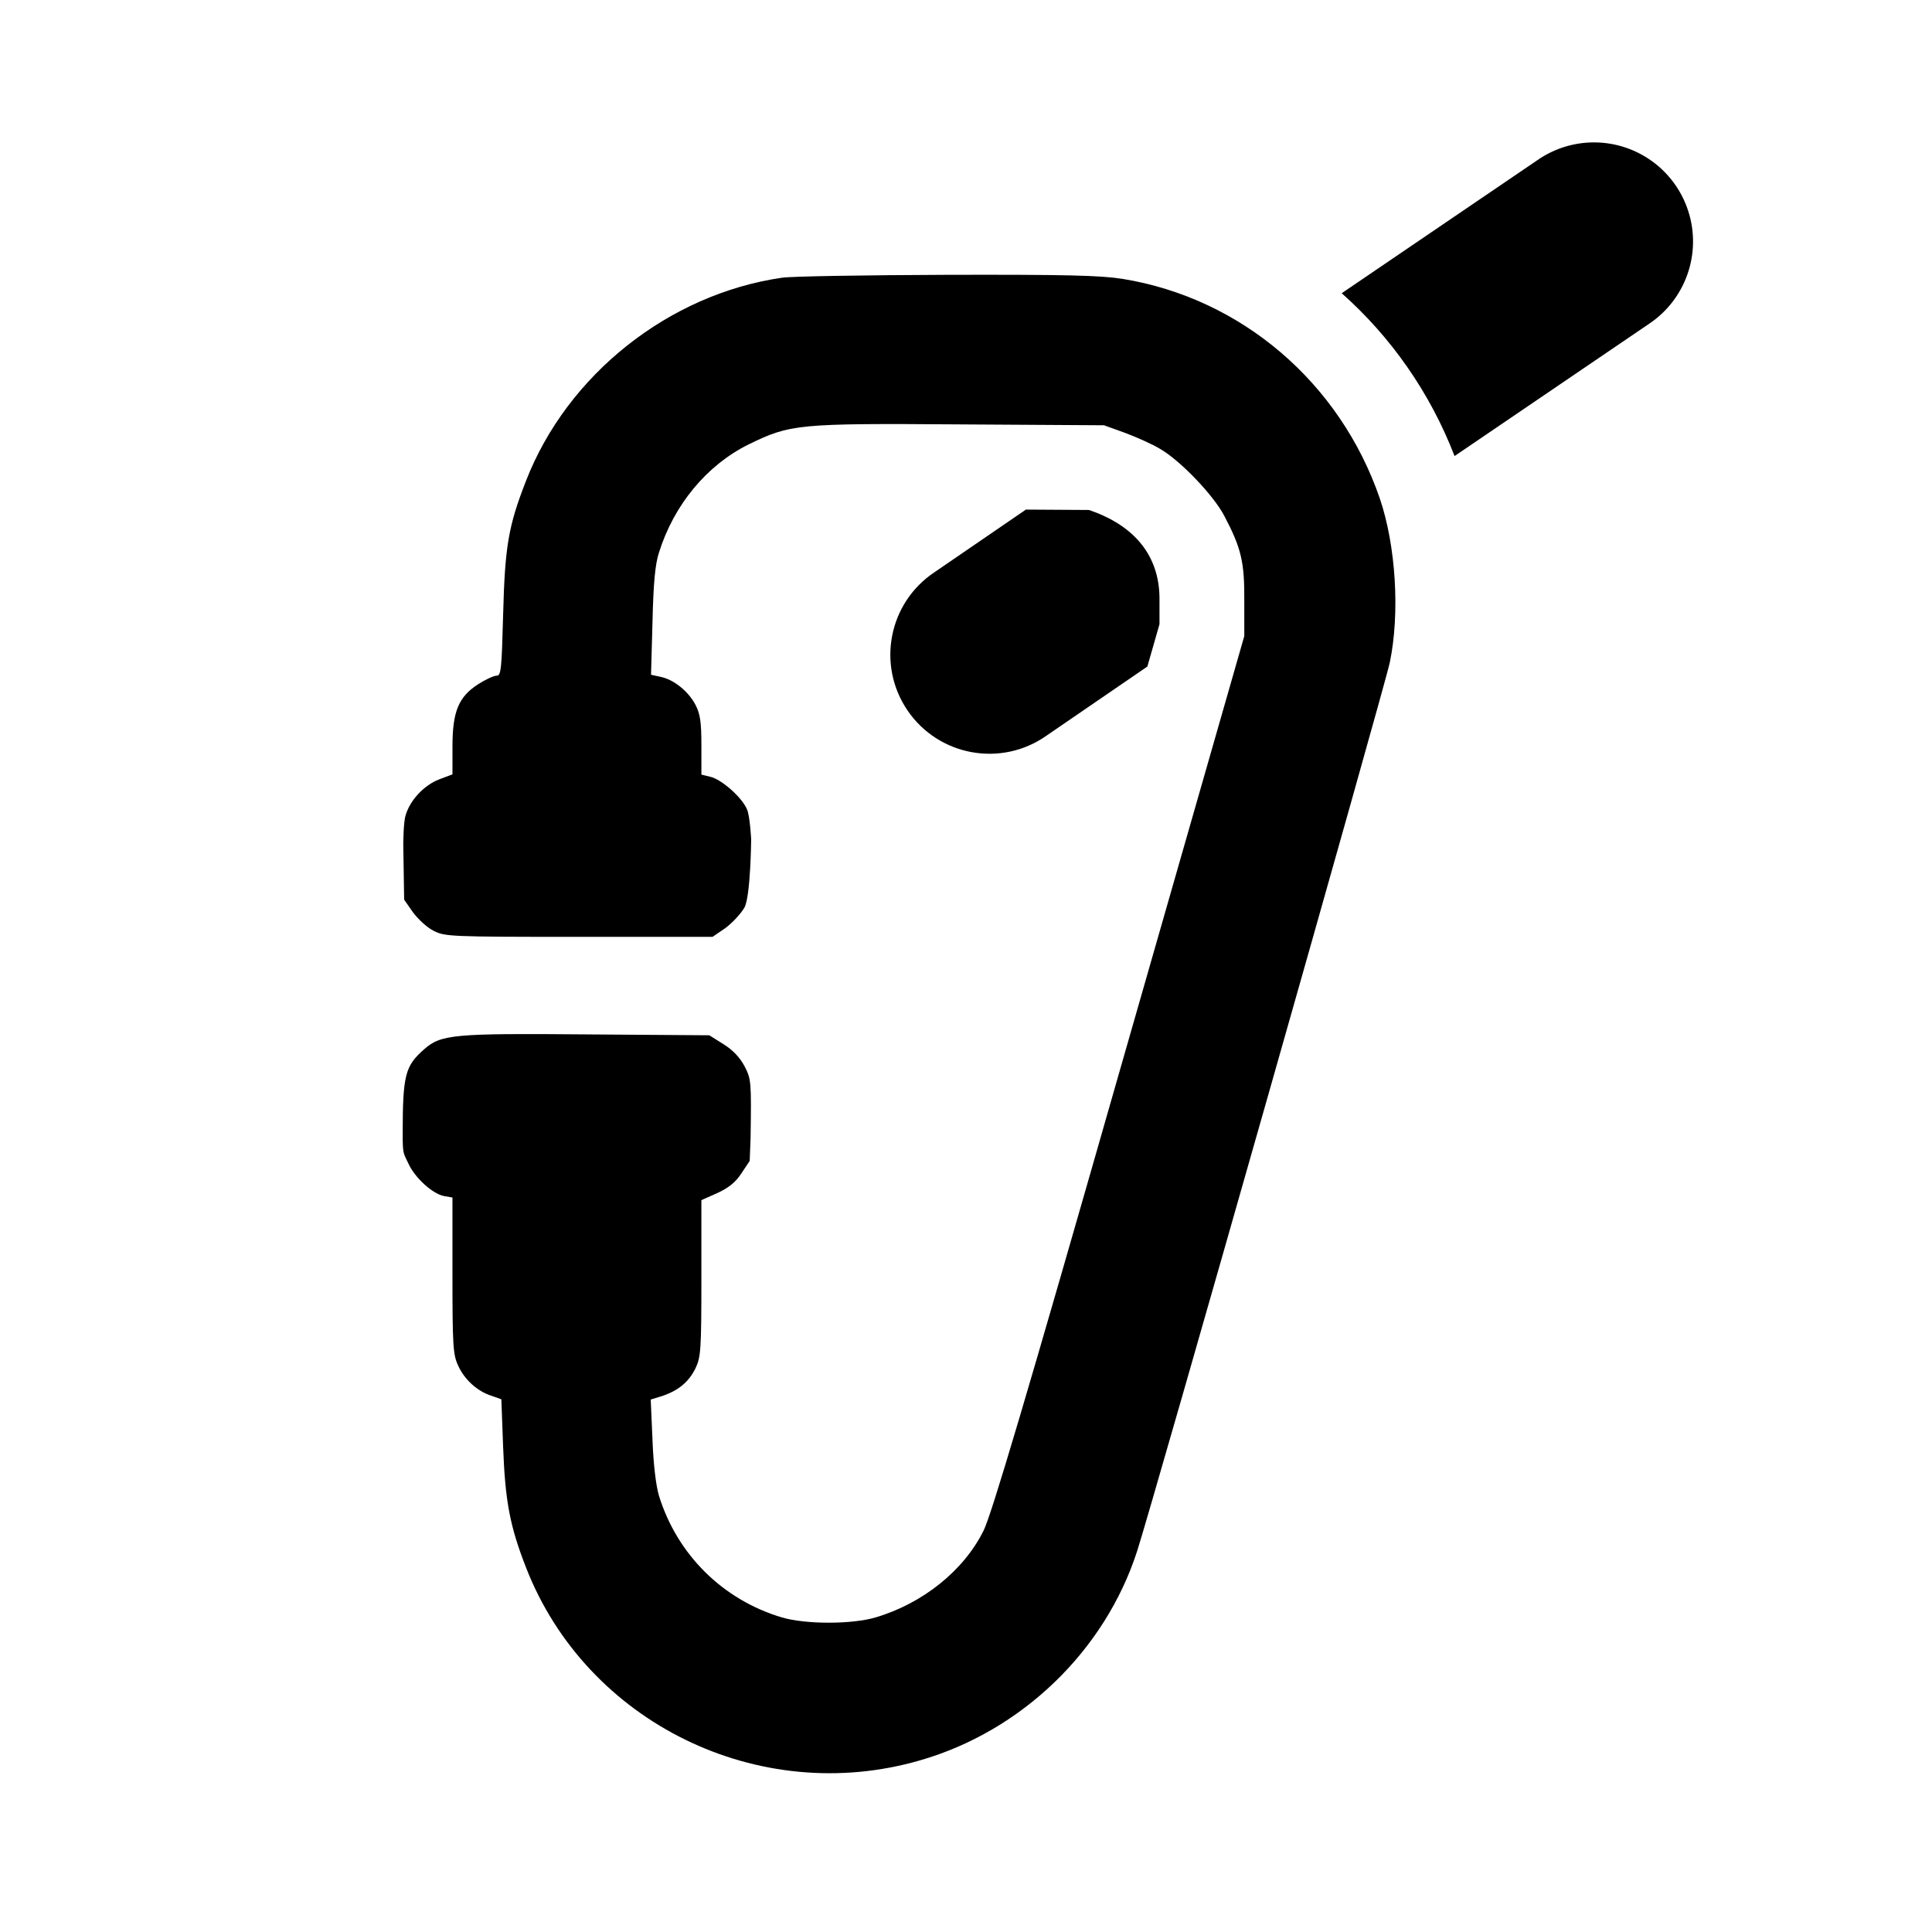
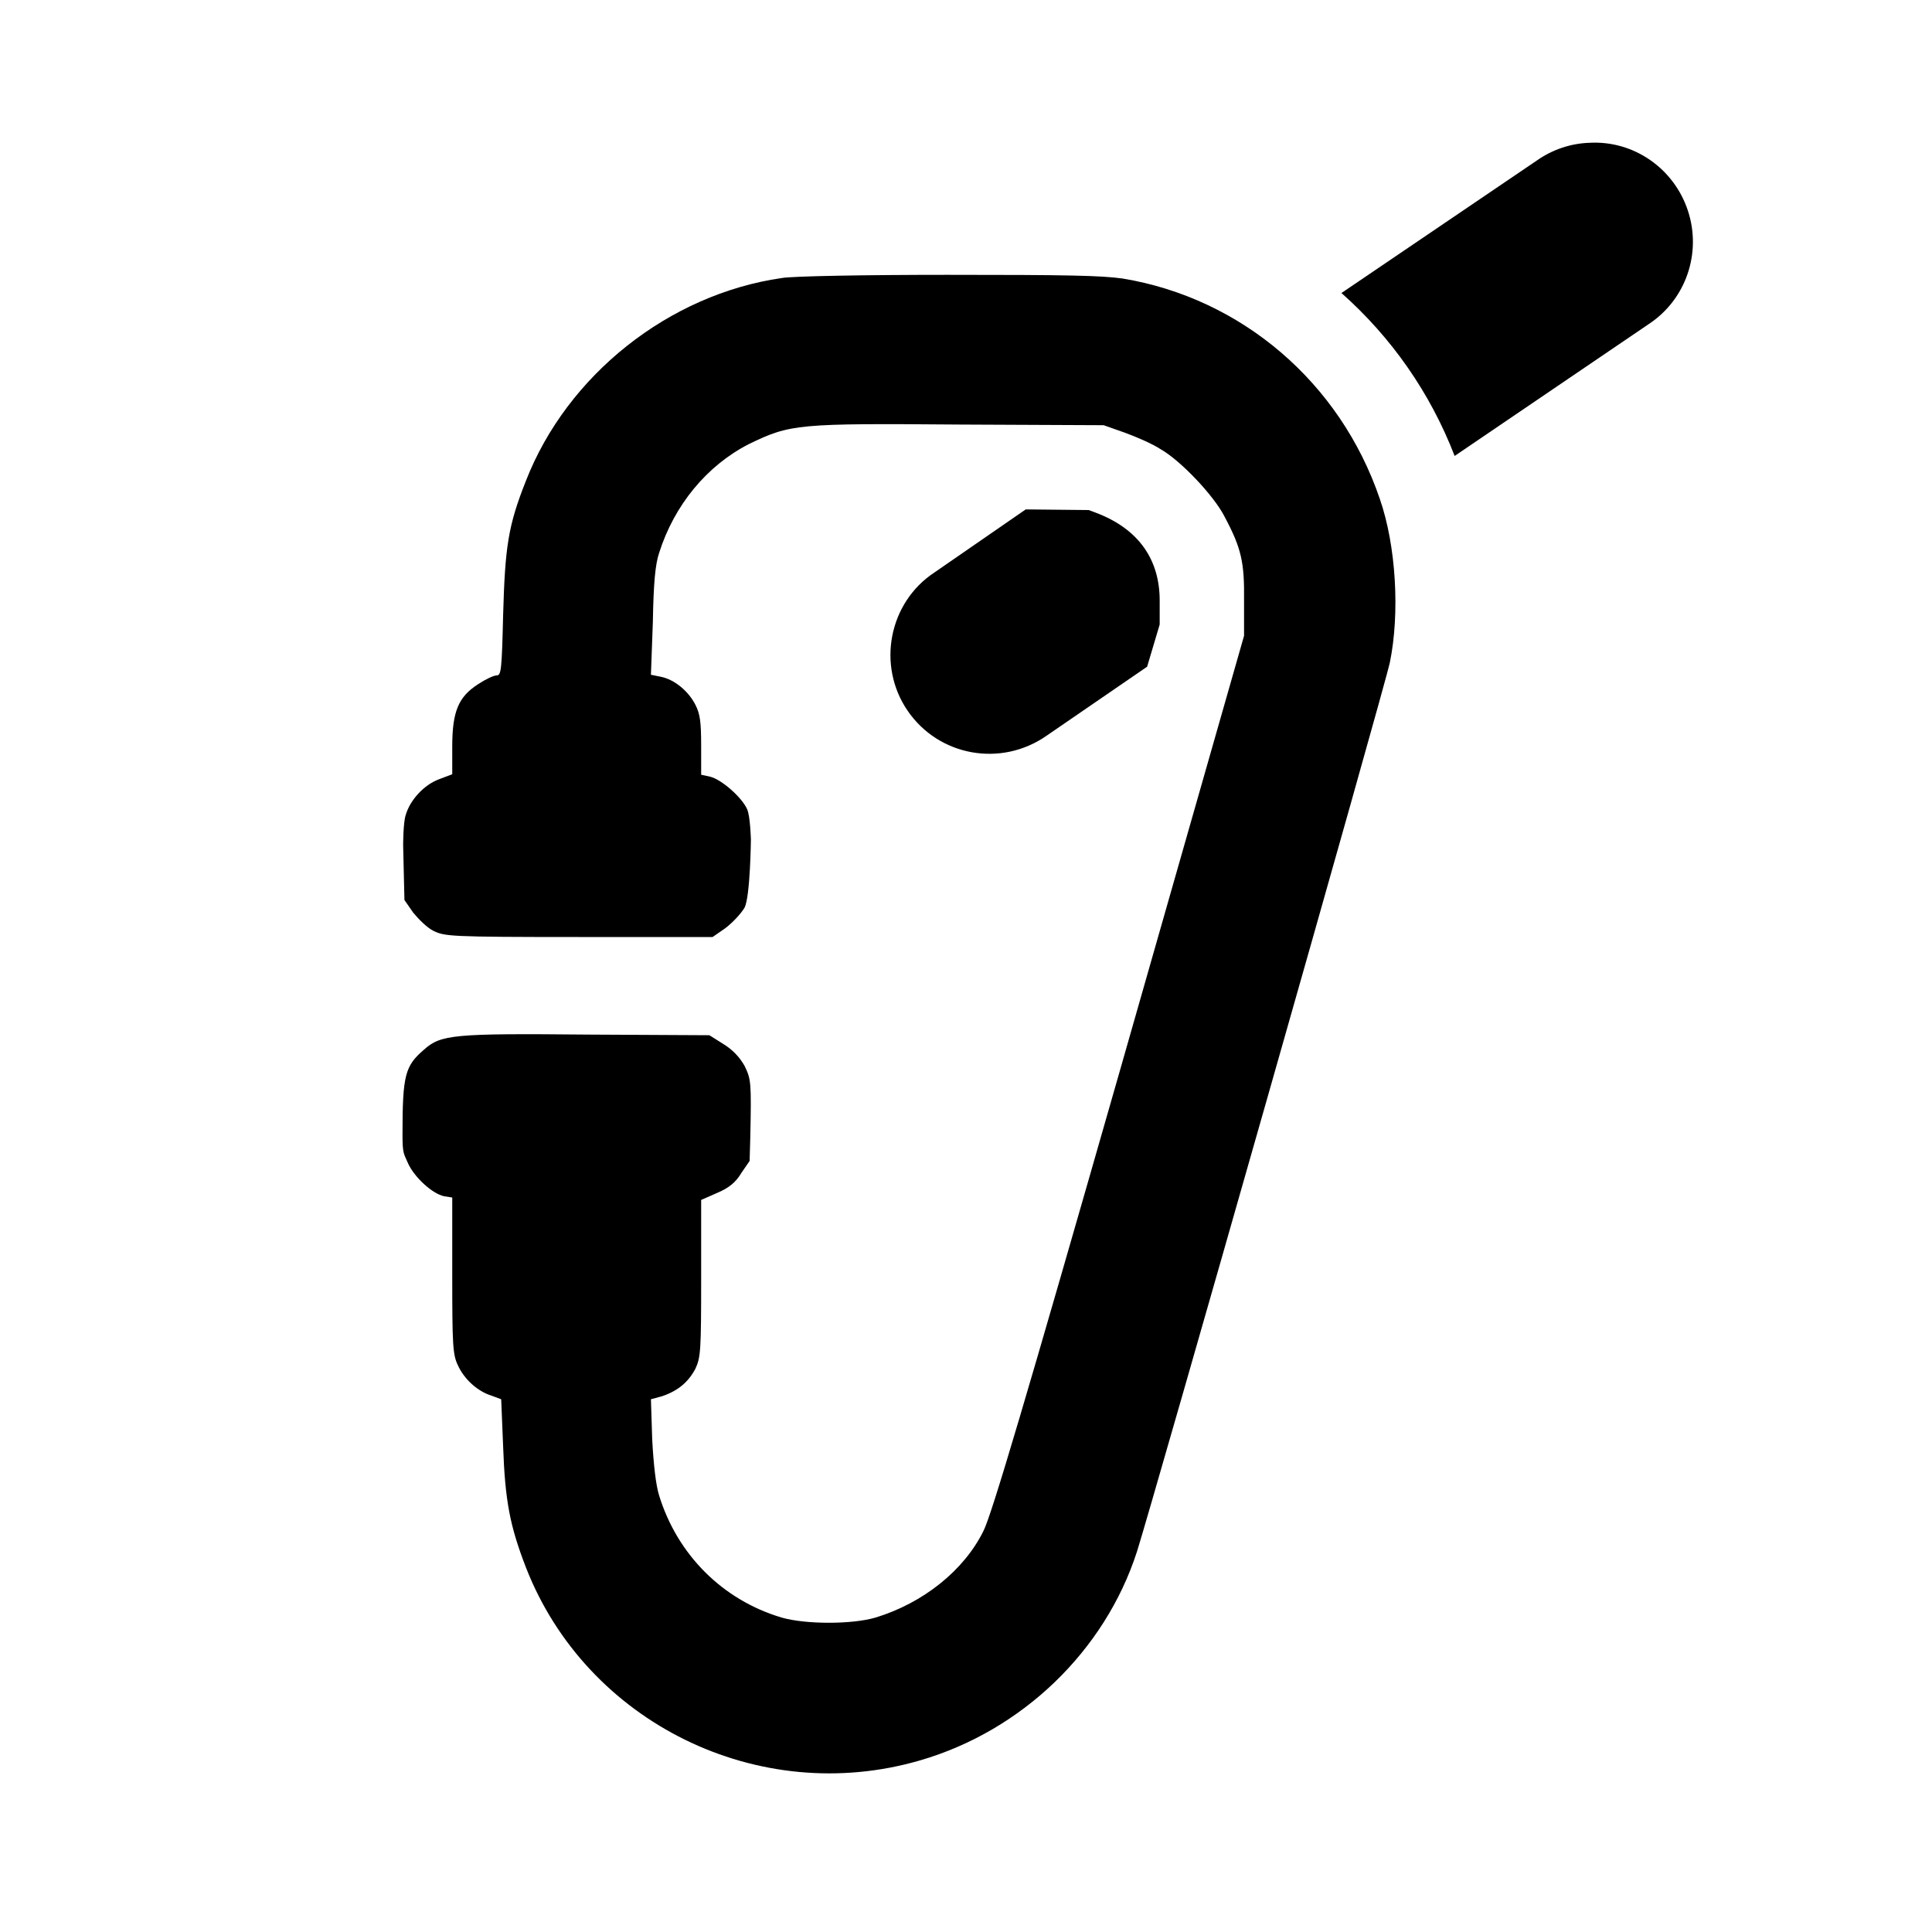
- <svg xmlns="http://www.w3.org/2000/svg" width="12" height="12" viewBox="0 0 580 580" fill="none">
-   <path d="M234.732 83.378C200.801 88.298 170.294 112.475 157.9 144.387C152.626 157.924 151.57 163.992 151.042 184.561C150.602 200.912 150.427 202.845 149.11 202.845C148.228 202.845 145.768 203.988 143.569 205.392C137.68 209.175 135.835 213.567 135.835 224.116V232.466L131.878 233.958C127.306 235.716 123.087 240.2 121.77 244.772C121.068 246.884 121.068 253.738 121.068 253.738L121.329 270.088L123.969 273.871C125.465 275.89 128.187 278.442 130.124 279.406C133.553 281.164 134.783 281.252 173.815 281.252H213.902L217.771 278.612C219.791 277.116 222.43 274.307 223.486 272.457C225.332 269.115 225.506 251.975 225.506 251.975C225.506 251.975 225.153 245.121 224.276 243.01C222.779 239.406 216.541 233.866 213.112 233.163L210.565 232.548V223.845C210.565 216.813 210.211 214.352 208.806 211.626C206.695 207.582 202.302 203.978 198.258 203.184L195.444 202.569L195.885 186.659C196.151 175.142 196.674 169.427 197.817 165.911C202.302 151.58 212.148 139.627 224.804 133.384C237.285 127.32 239.396 127.054 288.361 127.408L331.436 127.669L337.766 129.955C341.282 131.273 346.029 133.384 348.315 134.789C354.291 138.218 364.404 148.766 367.566 154.922C372.666 164.594 373.63 168.812 373.543 180.416V190.965L336.003 321.963C308.136 419.451 297.675 454.617 295.301 459.451C289.412 471.404 277.105 481.342 262.862 485.56C255.742 487.672 241.852 487.672 234.732 485.56C216.973 480.286 203.261 466.662 197.813 448.99C196.931 446.001 196.142 439.584 195.88 432.198L195.352 420.153L198.781 419.098C203.702 417.427 206.782 414.879 208.802 410.748C210.386 407.406 210.56 405.299 210.56 383.762V360.291L215.306 358.185C218.735 356.601 220.847 354.93 222.605 352.203L225.065 348.513L225.327 341.654C225.593 324.514 225.501 323.895 223.482 320.03C222.077 317.39 219.965 315.196 217.152 313.438L212.933 310.799L176.537 310.537C135.922 310.183 132.406 310.537 127.306 315.022C121.591 320.034 120.889 322.756 120.889 340.69C120.889 346.499 121.15 346.227 122.56 349.215C124.492 353.521 129.766 358.359 133.282 359.061L135.83 359.502V382.972C135.83 403.72 136.005 406.708 137.501 409.871C139.346 414.09 143.303 417.693 147.522 419.015L150.51 420.071L151.038 434.314C151.653 450.665 153.062 458.138 157.896 470.532C176.004 517.123 227.783 542.531 276.22 528.466C306.727 519.676 331.689 495.586 341.36 465.698C345.758 452.249 415.732 206.104 417.224 198.892C420.3 184.125 419.069 163.905 414.236 149.661C402.287 114.849 372.666 89.533 337.059 83.731C330.376 82.675 320.355 82.414 284.399 82.501C259.965 82.588 237.634 82.937 234.732 83.378V83.378Z" fill="black" />
-   <path fill-rule="evenodd" clip-rule="evenodd" d="M477.182 42.78C471.5 43.036 466.01 44.917 461.364 48.198L402.786 88.026C417.576 101.153 429.31 117.836 436.669 136.91L494.981 97.264C506.11 89.868 510.941 75.958 506.791 63.256C502.641 50.555 490.531 42.179 477.182 42.78ZM307.983 152.984L280.567 171.768C266.748 180.95 263.115 199.664 272.493 213.351C281.871 227.038 300.634 230.405 314.187 220.833L344.443 200.102L348.087 187.389V180.417C348.087 180.353 348.087 180.289 348.087 180.225C348.24 168.1 341.901 158.871 328.87 153.808L326.908 153.098L307.983 152.984Z" fill="black" />
+ <svg xmlns="http://www.w3.org/2000/svg" width="12" height="12" viewBox="0 0 12 12">
+   <path fill-rule="nonzero" fill="rgb(0%, 0%, 0%)" fill-opacity="1" d="M 4.855 1.727 C 4.156 1.828 3.523 2.328 3.266 2.988 C 3.156 3.266 3.137 3.395 3.125 3.82 C 3.117 4.156 3.113 4.195 3.086 4.195 C 3.066 4.195 3.016 4.219 2.969 4.25 C 2.848 4.328 2.809 4.418 2.809 4.637 L 2.809 4.809 L 2.727 4.84 C 2.633 4.875 2.547 4.969 2.52 5.062 C 2.504 5.109 2.504 5.25 2.504 5.25 L 2.512 5.59 L 2.566 5.668 C 2.598 5.707 2.652 5.762 2.691 5.781 C 2.762 5.816 2.789 5.82 3.598 5.82 L 4.426 5.82 L 4.504 5.766 C 4.547 5.734 4.602 5.676 4.625 5.637 C 4.66 5.566 4.664 5.215 4.664 5.215 C 4.664 5.215 4.66 5.07 4.641 5.027 C 4.609 4.953 4.48 4.84 4.41 4.824 L 4.355 4.812 L 4.355 4.633 C 4.355 4.484 4.348 4.434 4.32 4.379 C 4.277 4.293 4.188 4.219 4.102 4.203 L 4.043 4.191 L 4.055 3.863 C 4.059 3.625 4.07 3.504 4.094 3.434 C 4.188 3.137 4.391 2.891 4.652 2.758 C 4.91 2.633 4.953 2.629 5.965 2.637 L 6.855 2.641 L 6.988 2.688 C 7.062 2.715 7.16 2.758 7.207 2.789 C 7.332 2.859 7.539 3.078 7.605 3.207 C 7.711 3.406 7.73 3.492 7.727 3.734 L 7.727 3.949 L 6.953 6.66 C 6.375 8.68 6.16 9.406 6.109 9.508 C 5.988 9.754 5.734 9.957 5.438 10.047 C 5.293 10.09 5.004 10.09 4.855 10.047 C 4.488 9.938 4.207 9.656 4.094 9.289 C 4.074 9.227 4.059 9.094 4.051 8.941 L 4.043 8.691 L 4.113 8.672 C 4.215 8.637 4.277 8.582 4.32 8.5 C 4.352 8.43 4.355 8.387 4.355 7.941 L 4.355 7.453 L 4.453 7.41 C 4.527 7.379 4.57 7.344 4.605 7.285 L 4.656 7.211 L 4.66 7.07 C 4.668 6.715 4.664 6.703 4.625 6.621 C 4.594 6.566 4.551 6.52 4.492 6.484 L 4.406 6.43 L 3.652 6.426 C 2.812 6.418 2.738 6.426 2.633 6.52 C 2.516 6.621 2.5 6.676 2.5 7.047 C 2.5 7.168 2.508 7.164 2.535 7.227 C 2.574 7.312 2.684 7.414 2.758 7.43 L 2.809 7.438 L 2.809 7.922 C 2.809 8.352 2.812 8.414 2.844 8.48 C 2.883 8.566 2.965 8.641 3.051 8.668 L 3.113 8.691 L 3.125 8.984 C 3.137 9.324 3.168 9.48 3.266 9.734 C 3.641 10.699 4.711 11.227 5.715 10.934 C 6.348 10.75 6.863 10.254 7.062 9.637 C 7.152 9.355 8.602 4.266 8.633 4.113 C 8.695 3.809 8.672 3.391 8.57 3.098 C 8.324 2.375 7.711 1.852 6.973 1.73 C 6.836 1.711 6.629 1.707 5.883 1.707 C 5.379 1.707 4.918 1.715 4.855 1.727 Z M 4.855 1.727 " />
+   <path fill-rule="evenodd" fill="rgb(0%, 0%, 0%)" fill-opacity="1" d="M 9.871 0.887 C 9.754 0.891 9.641 0.93 9.547 0.996 L 8.332 1.82 C 8.641 2.094 8.883 2.438 9.035 2.832 L 10.242 2.012 C 10.473 1.859 10.57 1.57 10.484 1.309 C 10.398 1.047 10.148 0.871 9.871 0.887 Z M 6.371 3.164 L 5.805 3.555 C 5.52 3.742 5.445 4.133 5.637 4.414 C 5.832 4.699 6.219 4.766 6.5 4.57 L 7.125 4.141 L 7.203 3.879 L 7.203 3.734 C 7.203 3.73 7.203 3.73 7.203 3.73 C 7.203 3.477 7.074 3.285 6.805 3.184 L 6.762 3.168 Z M 6.371 3.164 " />
</svg>
